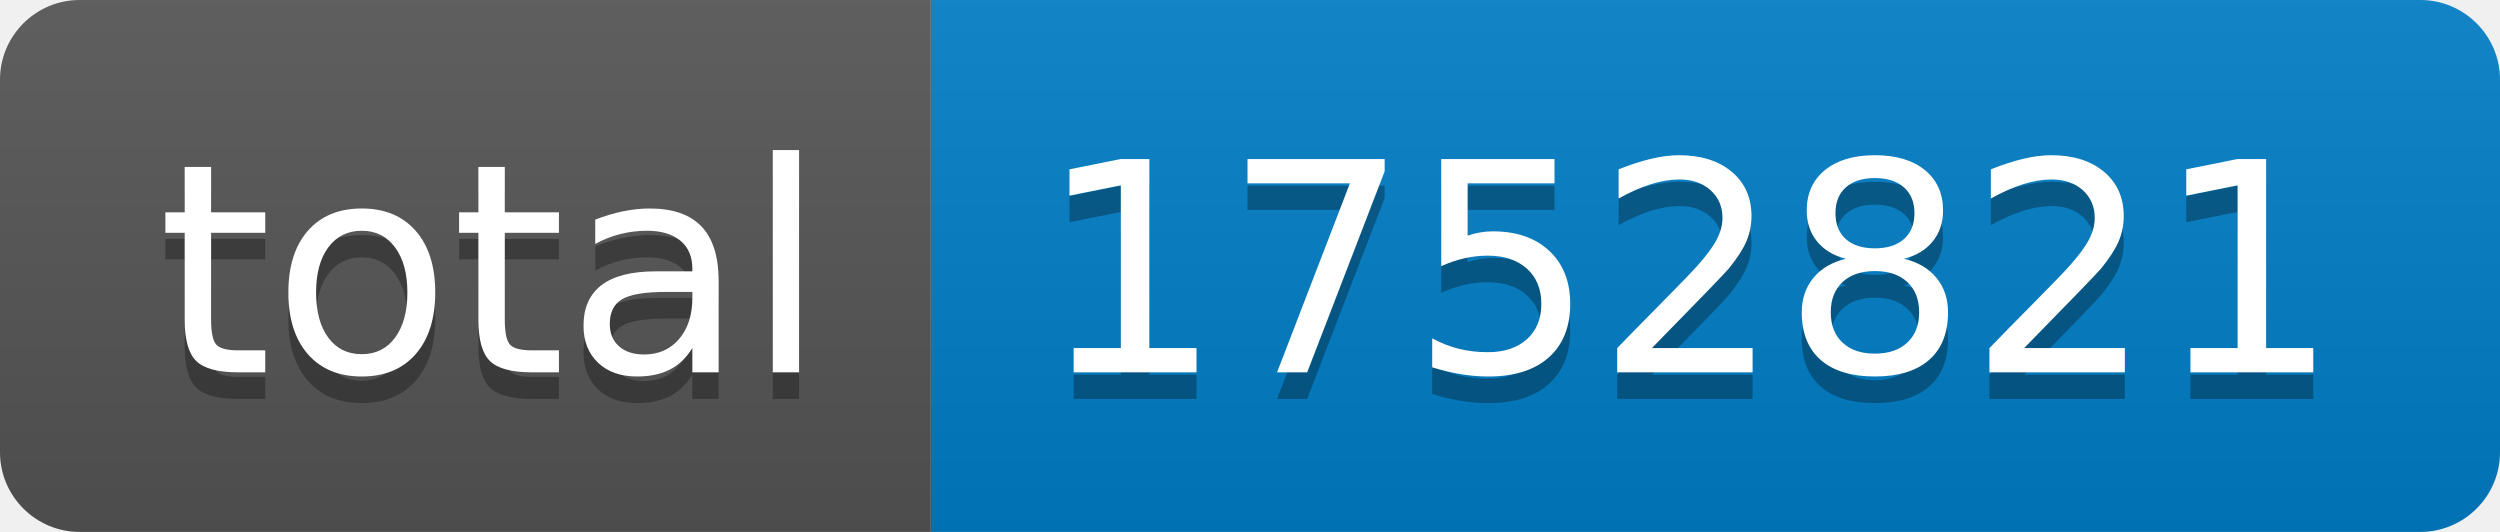
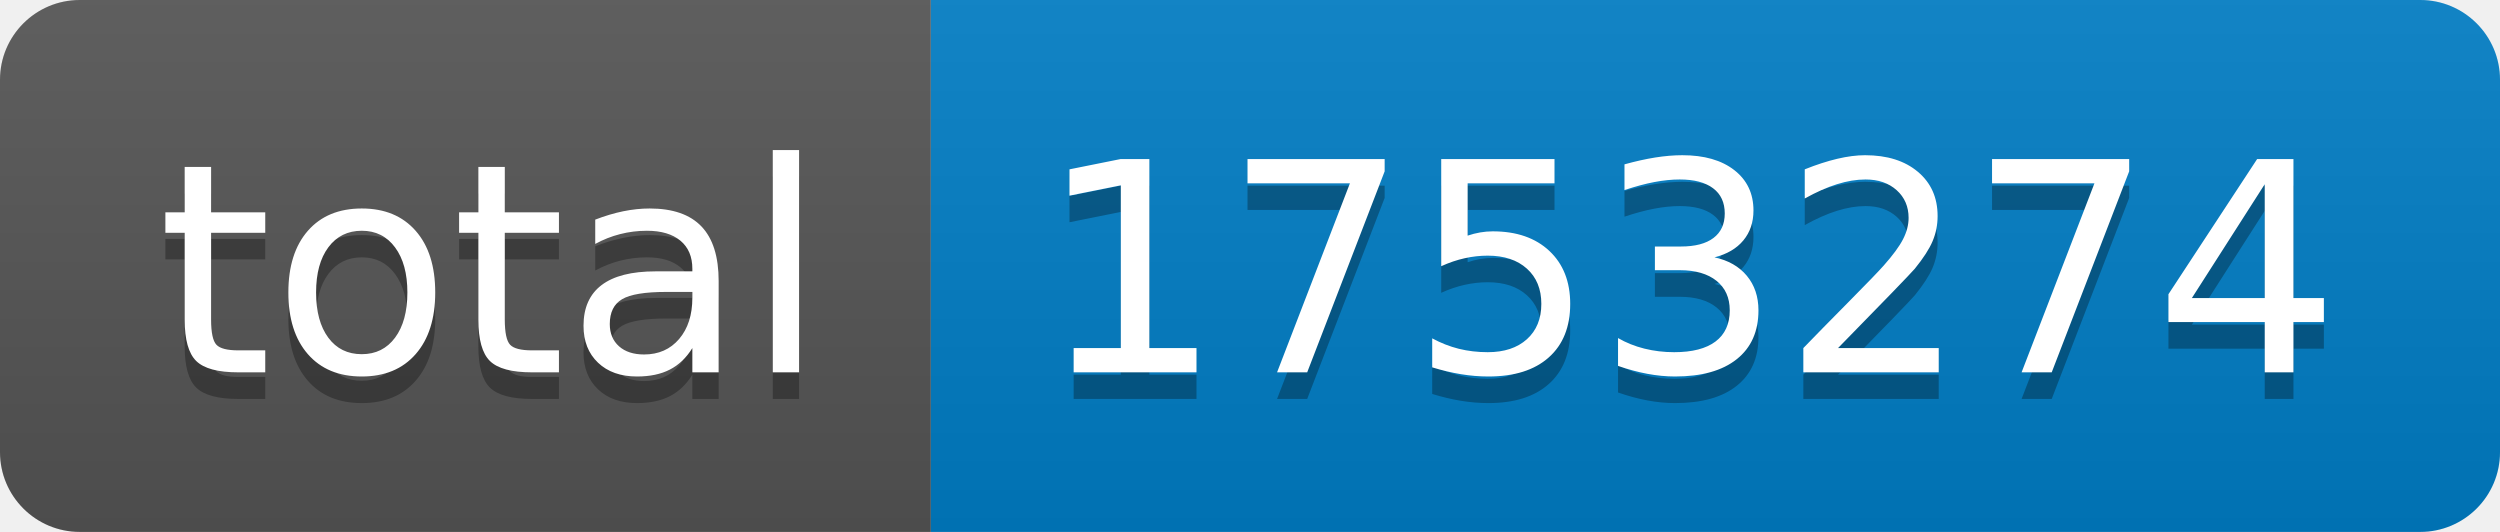
- <svg xmlns="http://www.w3.org/2000/svg" width="94" height="20" role="img" aria-label="total: 1752821">
+ <svg xmlns="http://www.w3.org/2000/svg" width="94" height="20" role="img" aria-label="total: 1753274">
  <linearGradient id="s" x2="0" y2="100%">
    <stop offset="0" stop-color="#bbb" stop-opacity=".1" />
    <stop offset="1" stop-opacity=".1" />
  </linearGradient>
  <clipPath id="r">
    <rect width="94" height="20" rx="3" fill="#fff" />
  </clipPath>
  <g clip-path="url(#r)">
    <rect width="35" height="20" fill="#555" />
    <rect x="35" width="59" height="20" fill="#007ec6" />
    <rect width="94" height="20" fill="url(#s)" />
  </g>
  <g fill="#fff" text-anchor="middle" font-family="Verdana,Geneva,DejaVu Sans,sans-serif" text-rendering="geometricPrecision" font-size="110">
    <text aria-hidden="true" x="185" y="150" fill="#010101" fill-opacity=".3" transform="scale(.1)" textLength="250">total</text>
    <text x="185" y="140" transform="scale(.1)" fill="#fff" textLength="250">total</text>
-     <text aria-hidden="true" x="635" y="150" fill="#010101" fill-opacity=".3" transform="scale(.1)" textLength="490">1752821</text>
-     <text x="635" y="140" transform="scale(.1)" fill="#fff" textLength="490">1752821</text>
+     <text aria-hidden="true" x="635" y="150" fill="#010101" fill-opacity=".3" transform="scale(.1)" textLength="490">1753274</text>
+     <text x="635" y="140" transform="scale(.1)" fill="#fff" textLength="490">1753274</text>
  </g>
</svg>
